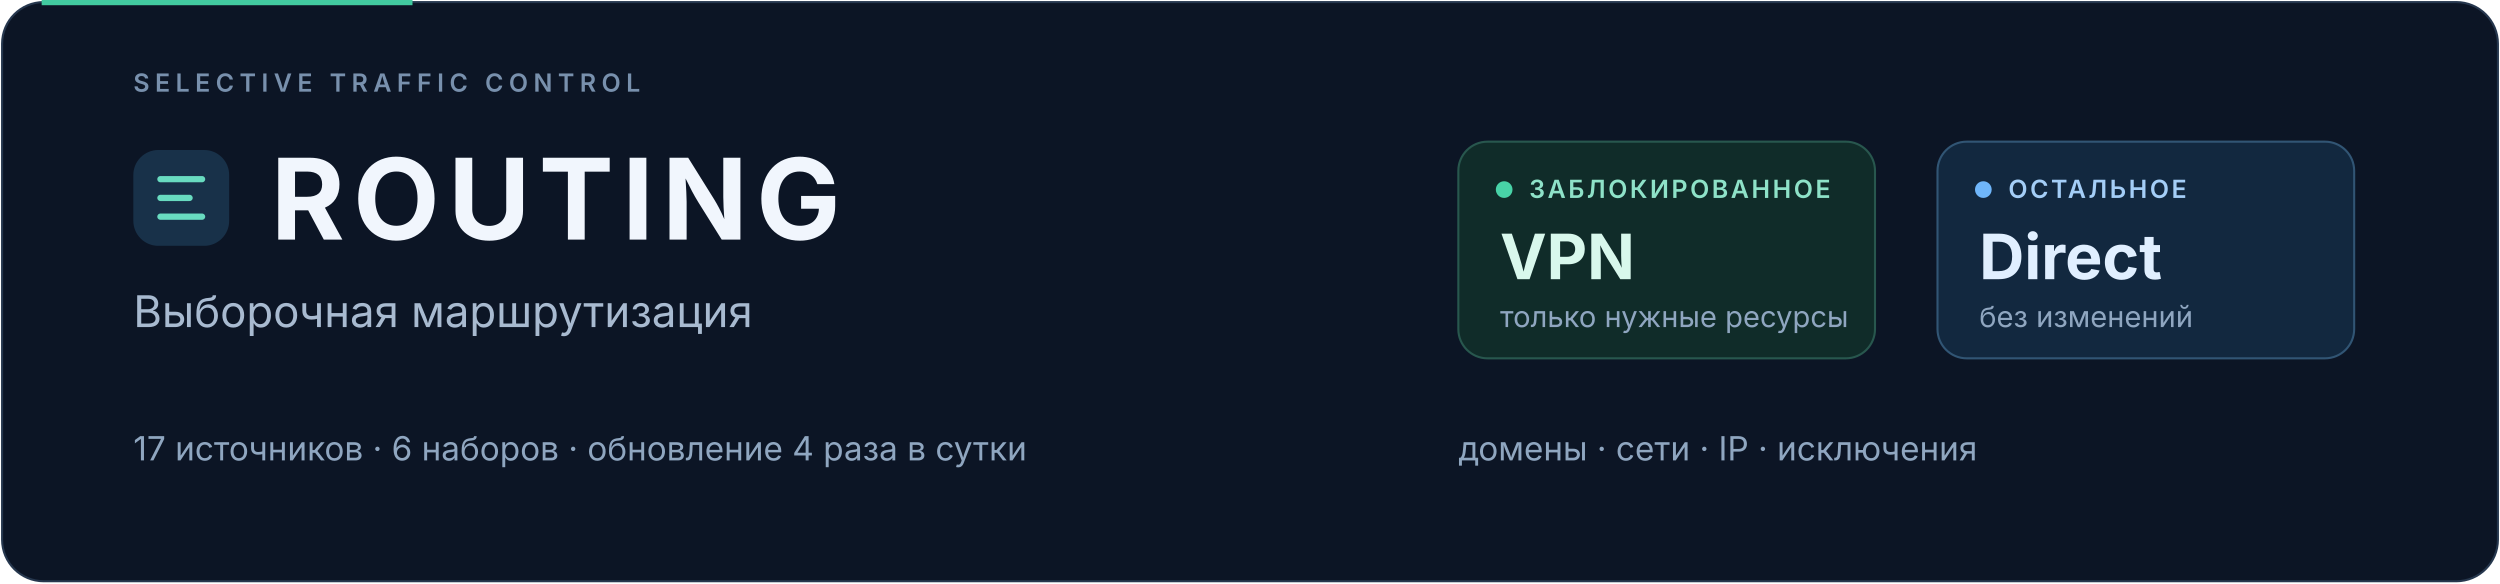
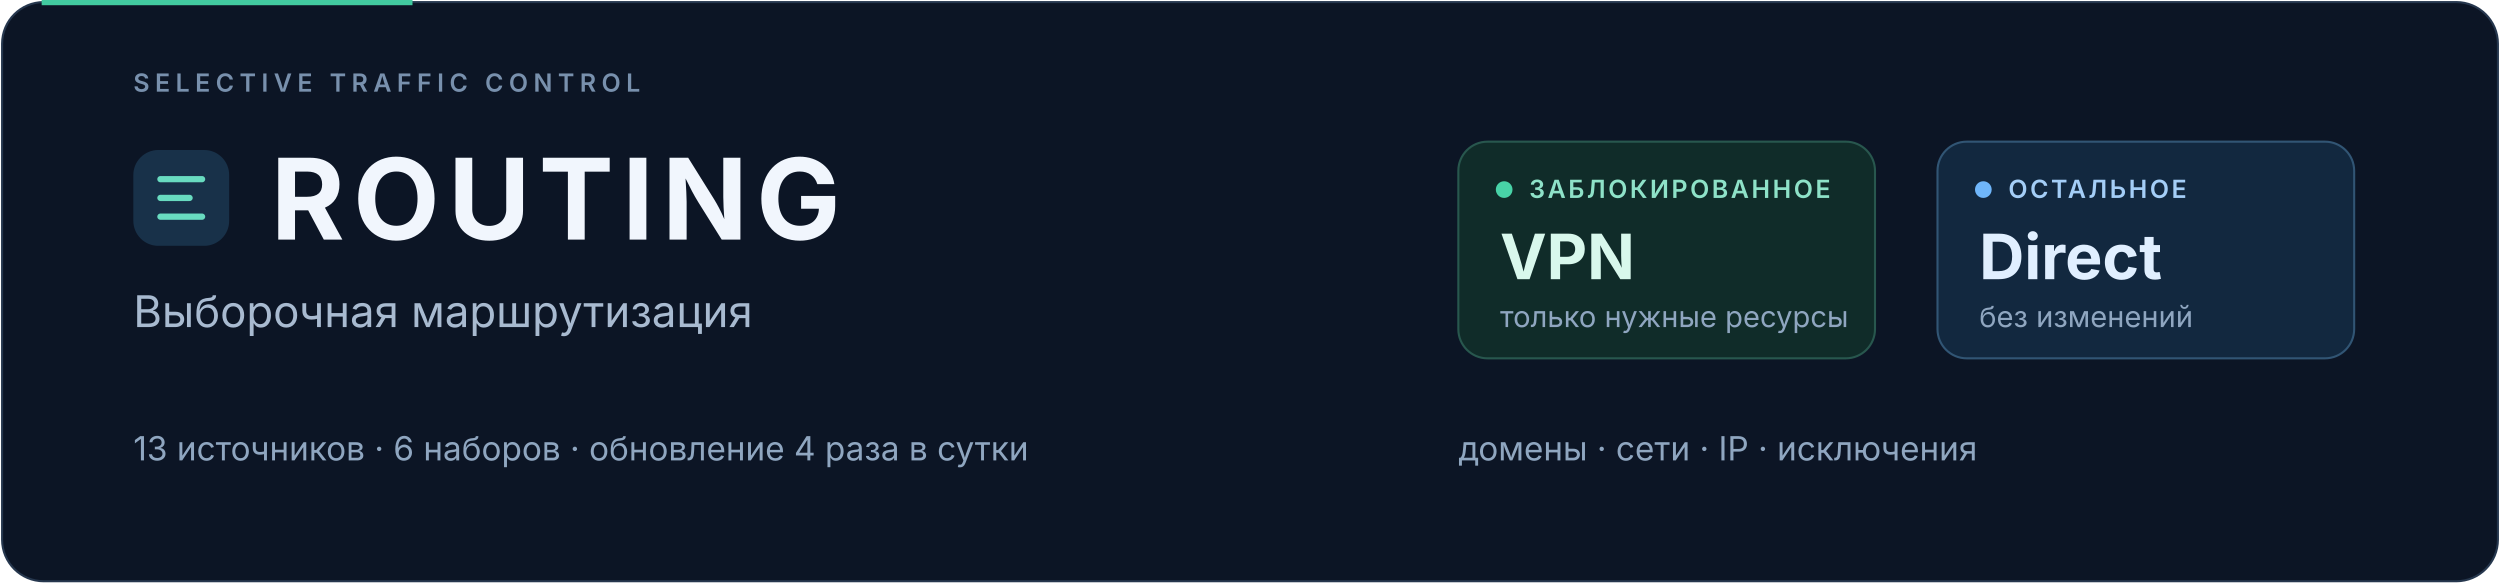
<svg xmlns="http://www.w3.org/2000/svg" width="1200" height="280" viewBox="0 0 1200 280" role="img" aria-labelledby="title desc">
  <defs>
    <style>
      .overline{font:600 12px system-ui,-apple-system,"Segoe UI",sans-serif;letter-spacing:2.6px;fill:#7890ad}
      .brand{font:650 54px system-ui,-apple-system,"Segoe UI",sans-serif;letter-spacing:4px;fill:#f1f6fd}
      .subtitle{font:400 21px system-ui,-apple-system,"Segoe UI",sans-serif;fill:#a8bad0}
      .stats{font:400 16px system-ui,-apple-system,"Segoe UI",sans-serif;fill:#8fa6c0}
      .card-label{font:600 12px system-ui,-apple-system,"Segoe UI",sans-serif;letter-spacing:1.2px}
      .card-value{font:650 30px system-ui,-apple-system,"Segoe UI",sans-serif}
      .card-note{font:400 14px system-ui,-apple-system,"Segoe UI",sans-serif;fill:#8fa6c0}
    </style>
  </defs>
  <rect x="1" y="1" width="1198" height="278" rx="20" fill="#0c1525" stroke="#26374e" />
  <path d="M20 1H198" stroke="#42caa0" stroke-width="3" />
  <g transform="translate(64 44)">
    <text x="0" y="0" class="overline">SELECTIVE TRAFFIC CONTROL</text>
    <rect x="0" y="28" width="46" height="46" rx="12" fill="#183149" />
    <path d="M13 42h20M13 51h14M13 60h20" fill="none" stroke="#68dbc0" stroke-width="3" stroke-linecap="round" />
    <text x="66" y="71" class="brand">ROUTING</text>
    <text x="0" y="113" class="subtitle">Выборочная маршрутизация</text>
-     <text x="0" y="177" class="stats">17 источников  ·  6 наборов  ·  обновление 4 раза в сутки</text>
+     <text x="0" y="177" class="stats">13 источников  ·  6 наборов  ·  обновление 4 раза в сутки</text>
  </g>
  <g transform="translate(700 68)">
    <rect width="200" height="104" rx="14" fill="#102c29" stroke="#28574e" />
    <circle cx="22" cy="23" r="4" fill="#48d3a7" />
    <text x="34" y="27" class="card-label" fill="#8ee2c8">ЗАБЛОКИРОВАННОЕ</text>
    <text x="20" y="66" class="card-value" fill="#d8f8ec">VPN</text>
    <text x="20" y="89" class="card-note">только нужные ресурсы</text>
    <rect x="230" width="200" height="104" rx="14" fill="#12283f" stroke="#315574" />
    <circle cx="252" cy="23" r="4" fill="#6fb6fa" />
    <text x="264" y="27" class="card-label" fill="#a4cef7">ОСТАЛЬНОЕ</text>
    <text x="250" y="66" class="card-value" fill="#e0efff">Direct</text>
    <text x="250" y="89" class="card-note">без изменений</text>
    <text x="0" y="153" class="stats">домены  ·  сети  ·  IP  ·  исключения</text>
  </g>
</svg>
